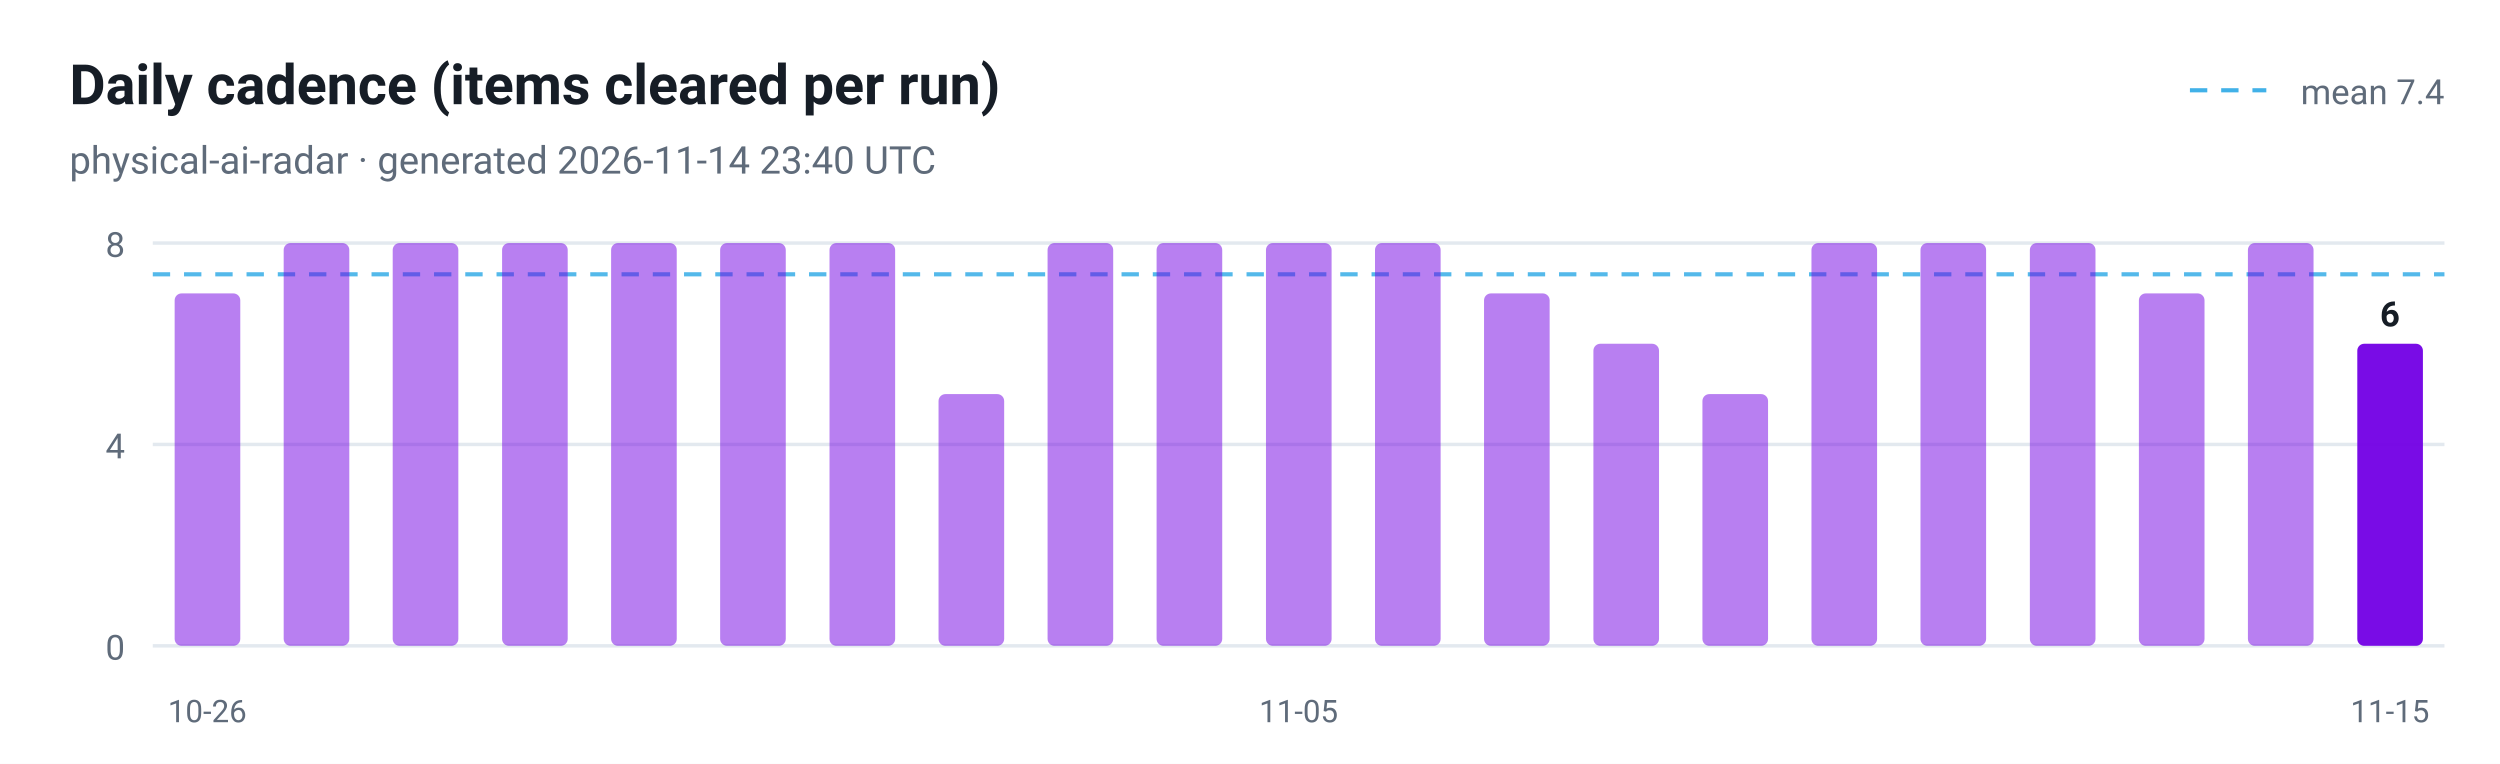
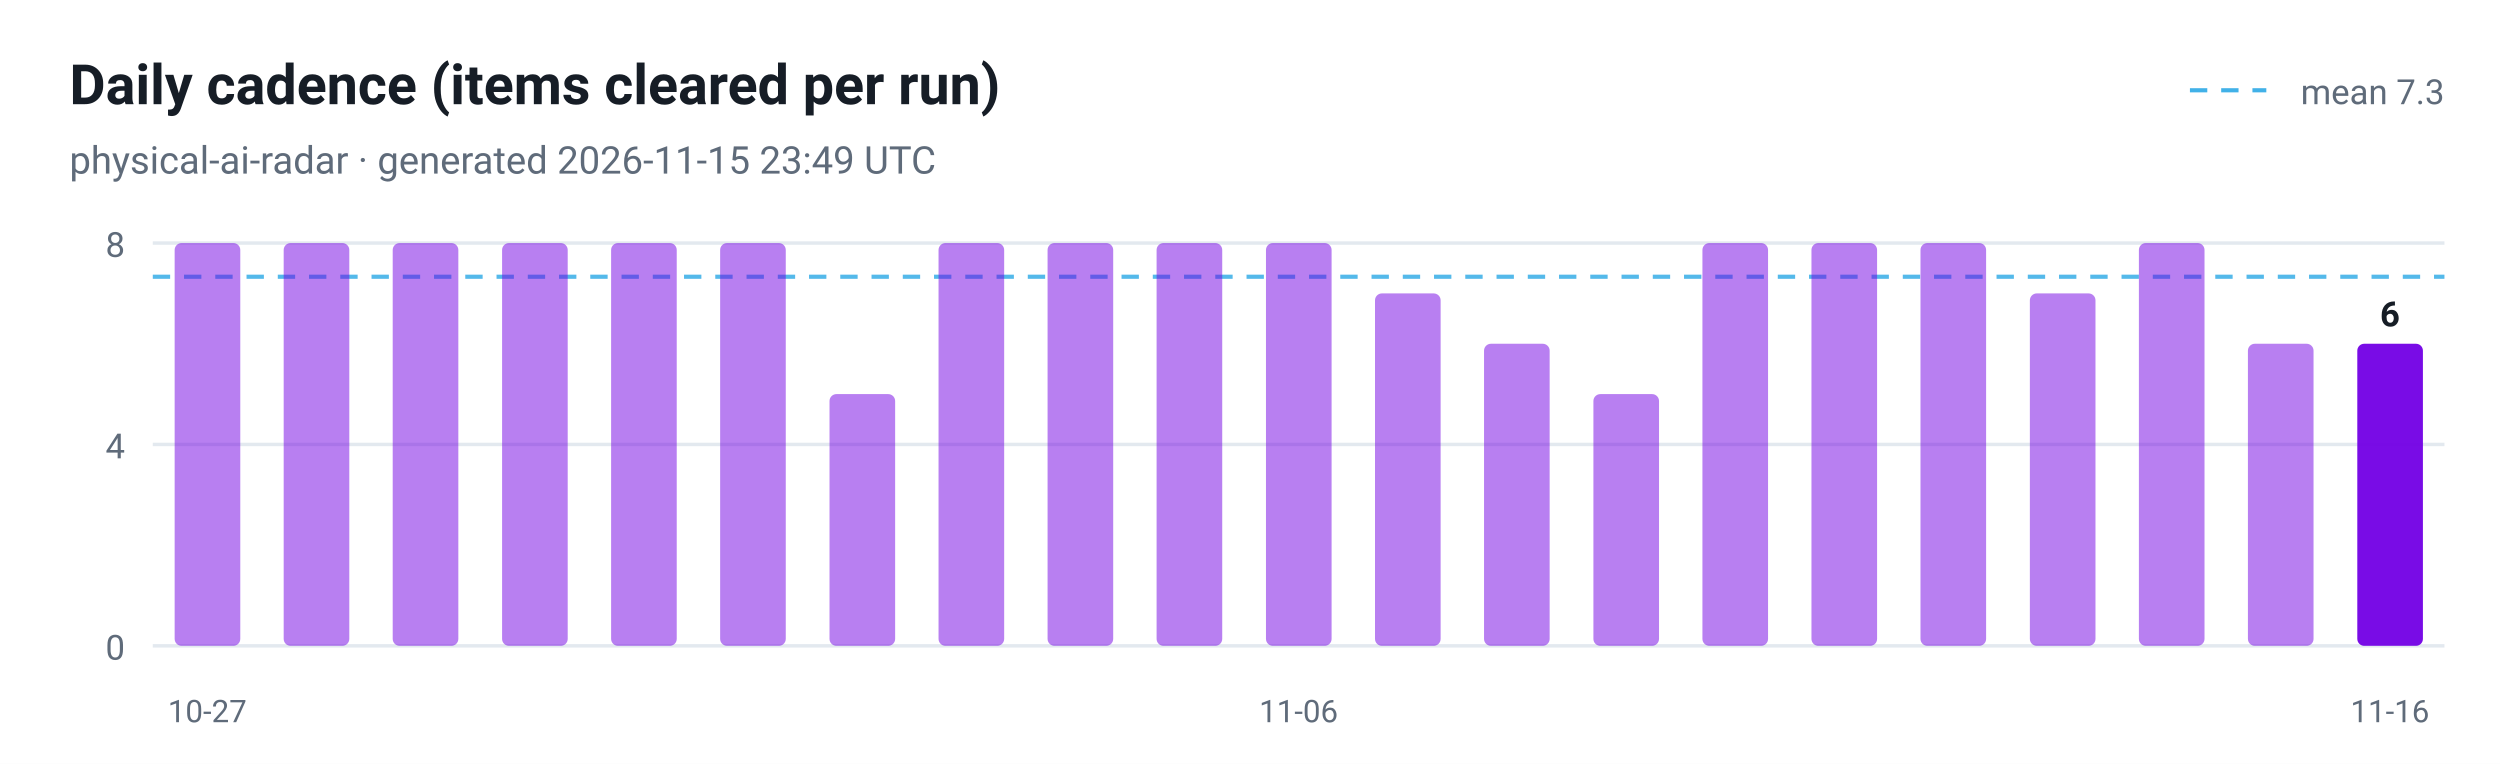
<svg xmlns="http://www.w3.org/2000/svg" viewBox="0 0 720 220" width="720" height="220" role="img" aria-label="Daily cadence (items cleared per run)">
  <style>
  .plate { fill: #ffffff }
  .ink { fill: #161d26 }
  .muted { fill: #5f6b7a }
  .grid { stroke: #e3e9ef }
  @media (prefers-color-scheme: dark) {
    .plate { fill: #0d1117 }
    .ink { fill: #e6edf3 }
    .muted { fill: #8b949e }
    .grid { stroke: #30363d }
  }
</style>
  <rect class="plate" width="720" height="220" />
  <text x="20" y="30" font-family="ui-sans-serif, -apple-system, 'Segoe UI', Roboto, Helvetica, Arial, sans-serif" font-size="16" font-weight="700" class="ink">Daily cadence (items cleared per run)</text>
-   <text x="20" y="50" font-family="ui-sans-serif, -apple-system, 'Segoe UI', Roboto, Helvetica, Arial, sans-serif" font-size="11" class="muted">physical-ai-radar · generated 2026-11-14 23:40 UTC</text>
+   <text x="20" y="50" font-family="ui-sans-serif, -apple-system, 'Segoe UI', Roboto, Helvetica, Arial, sans-serif" font-size="11" class="muted">physical-ai-radar · generated 2026-11-15 23:49 UTC</text>
  <line x1="44" y1="186.0" x2="704" y2="186.0" class="grid" />
  <text x="36" y="190.0" text-anchor="end" font-family="ui-sans-serif, -apple-system, 'Segoe UI', Roboto, Helvetica, Arial, sans-serif" font-size="10" fill="#5f6b7a">0</text>
  <line x1="44" y1="128.0" x2="704" y2="128.0" class="grid" />
  <text x="36" y="132.0" text-anchor="end" font-family="ui-sans-serif, -apple-system, 'Segoe UI', Roboto, Helvetica, Arial, sans-serif" font-size="10" fill="#5f6b7a">4</text>
  <line x1="44" y1="70.0" x2="704" y2="70.0" class="grid" />
  <text x="36" y="74.0" text-anchor="end" font-family="ui-sans-serif, -apple-system, 'Segoe UI', Roboto, Helvetica, Arial, sans-serif" font-size="10" fill="#5f6b7a">8</text>
-   <line x1="44" y1="79.0" x2="704" y2="79.0" stroke="#41b1e8" stroke-width="1.2" stroke-dasharray="5 4" opacity="0.9" />
+   <line x1="44" y1="79.7" x2="704" y2="79.7" stroke="#41b1e8" stroke-width="1.2" stroke-dasharray="5 4" opacity="0.9" />
  <line x1="630.7" y1="26" x2="652.7" y2="26" stroke="#41b1e8" stroke-width="1.2" stroke-dasharray="5 4" />
-   <text class="muted" x="704" y="30" text-anchor="end" font-family="ui-sans-serif, -apple-system, 'Segoe UI', Roboto, Helvetica, Arial, sans-serif" font-size="10">mean 7.4</text>
-   <rect x="50.3" y="84.5" width="18.9" height="101.5" rx="2" fill="#7300e5" fill-opacity="0.5" />
-   <text x="59.7" y="208" text-anchor="middle" font-family="ui-sans-serif, -apple-system, 'Segoe UI', Roboto, Helvetica, Arial, sans-serif" font-size="9" fill="#5f6b7a">10-26</text>
+   <text class="muted" x="704" y="30" text-anchor="end" font-family="ui-sans-serif, -apple-system, 'Segoe UI', Roboto, Helvetica, Arial, sans-serif" font-size="10">mean 7.3</text>
+   <rect x="50.3" y="70.0" width="18.9" height="116.0" rx="2" fill="#7300e5" fill-opacity="0.5" />
+   <text x="59.7" y="208" text-anchor="middle" font-family="ui-sans-serif, -apple-system, 'Segoe UI', Roboto, Helvetica, Arial, sans-serif" font-size="9" fill="#5f6b7a">10-27</text>
  <rect x="81.7" y="70.0" width="18.9" height="116.0" rx="2" fill="#7300e5" fill-opacity="0.5" />
  <rect x="113.1" y="70.0" width="18.9" height="116.0" rx="2" fill="#7300e5" fill-opacity="0.5" />
  <rect x="144.6" y="70.0" width="18.9" height="116.0" rx="2" fill="#7300e5" fill-opacity="0.5" />
  <rect x="176.0" y="70.0" width="18.9" height="116.0" rx="2" fill="#7300e5" fill-opacity="0.5" />
  <rect x="207.4" y="70.0" width="18.9" height="116.0" rx="2" fill="#7300e5" fill-opacity="0.5" />
-   <rect x="238.9" y="70.0" width="18.9" height="116.0" rx="2" fill="#7300e5" fill-opacity="0.5" />
-   <rect x="270.3" y="113.5" width="18.9" height="72.5" rx="2" fill="#7300e5" fill-opacity="0.5" />
+   <rect x="238.9" y="113.5" width="18.9" height="72.5" rx="2" fill="#7300e5" fill-opacity="0.5" />
+   <rect x="270.3" y="70.0" width="18.9" height="116.0" rx="2" fill="#7300e5" fill-opacity="0.5" />
  <rect x="301.7" y="70.0" width="18.9" height="116.0" rx="2" fill="#7300e5" fill-opacity="0.5" />
  <rect x="333.1" y="70.0" width="18.9" height="116.0" rx="2" fill="#7300e5" fill-opacity="0.5" />
  <rect x="364.6" y="70.0" width="18.9" height="116.0" rx="2" fill="#7300e5" fill-opacity="0.5" />
-   <text x="374.0" y="208" text-anchor="middle" font-family="ui-sans-serif, -apple-system, 'Segoe UI', Roboto, Helvetica, Arial, sans-serif" font-size="9" fill="#5f6b7a">11-05</text>
-   <rect x="396.0" y="70.0" width="18.9" height="116.0" rx="2" fill="#7300e5" fill-opacity="0.5" />
-   <rect x="427.4" y="84.5" width="18.9" height="101.5" rx="2" fill="#7300e5" fill-opacity="0.5" />
-   <rect x="458.9" y="99.0" width="18.9" height="87.0" rx="2" fill="#7300e5" fill-opacity="0.5" />
-   <rect x="490.3" y="113.5" width="18.9" height="72.5" rx="2" fill="#7300e5" fill-opacity="0.5" />
+   <text x="374.0" y="208" text-anchor="middle" font-family="ui-sans-serif, -apple-system, 'Segoe UI', Roboto, Helvetica, Arial, sans-serif" font-size="9" fill="#5f6b7a">11-06</text>
+   <rect x="396.0" y="84.5" width="18.9" height="101.5" rx="2" fill="#7300e5" fill-opacity="0.5" />
+   <rect x="427.4" y="99.0" width="18.9" height="87.0" rx="2" fill="#7300e5" fill-opacity="0.5" />
+   <rect x="458.9" y="113.5" width="18.9" height="72.5" rx="2" fill="#7300e5" fill-opacity="0.5" />
+   <rect x="490.3" y="70.0" width="18.9" height="116.0" rx="2" fill="#7300e5" fill-opacity="0.5" />
  <rect x="521.7" y="70.0" width="18.9" height="116.0" rx="2" fill="#7300e5" fill-opacity="0.5" />
  <rect x="553.1" y="70.0" width="18.9" height="116.0" rx="2" fill="#7300e5" fill-opacity="0.5" />
-   <rect x="584.6" y="70.0" width="18.9" height="116.0" rx="2" fill="#7300e5" fill-opacity="0.5" />
-   <rect x="616.0" y="84.5" width="18.9" height="101.5" rx="2" fill="#7300e5" fill-opacity="0.5" />
-   <rect x="647.4" y="70.0" width="18.9" height="116.0" rx="2" fill="#7300e5" fill-opacity="0.5" />
+   <rect x="584.6" y="84.5" width="18.9" height="101.5" rx="2" fill="#7300e5" fill-opacity="0.5" />
+   <rect x="616.0" y="70.0" width="18.9" height="116.0" rx="2" fill="#7300e5" fill-opacity="0.5" />
+   <rect x="647.4" y="99.0" width="18.9" height="87.0" rx="2" fill="#7300e5" fill-opacity="0.5" />
  <rect x="678.9" y="99.0" width="18.9" height="87.0" rx="2" fill="#7300e5" fill-opacity="0.95" />
  <text class="ink" x="688.3" y="94.0" text-anchor="middle" font-family="ui-sans-serif, -apple-system, 'Segoe UI', Roboto, Helvetica, Arial, sans-serif" font-size="10" font-weight="700">6</text>
-   <text x="688.3" y="208" text-anchor="middle" font-family="ui-sans-serif, -apple-system, 'Segoe UI', Roboto, Helvetica, Arial, sans-serif" font-size="9" fill="#5f6b7a">11-15</text>
+   <text x="688.3" y="208" text-anchor="middle" font-family="ui-sans-serif, -apple-system, 'Segoe UI', Roboto, Helvetica, Arial, sans-serif" font-size="9" fill="#5f6b7a">11-16</text>
</svg>
